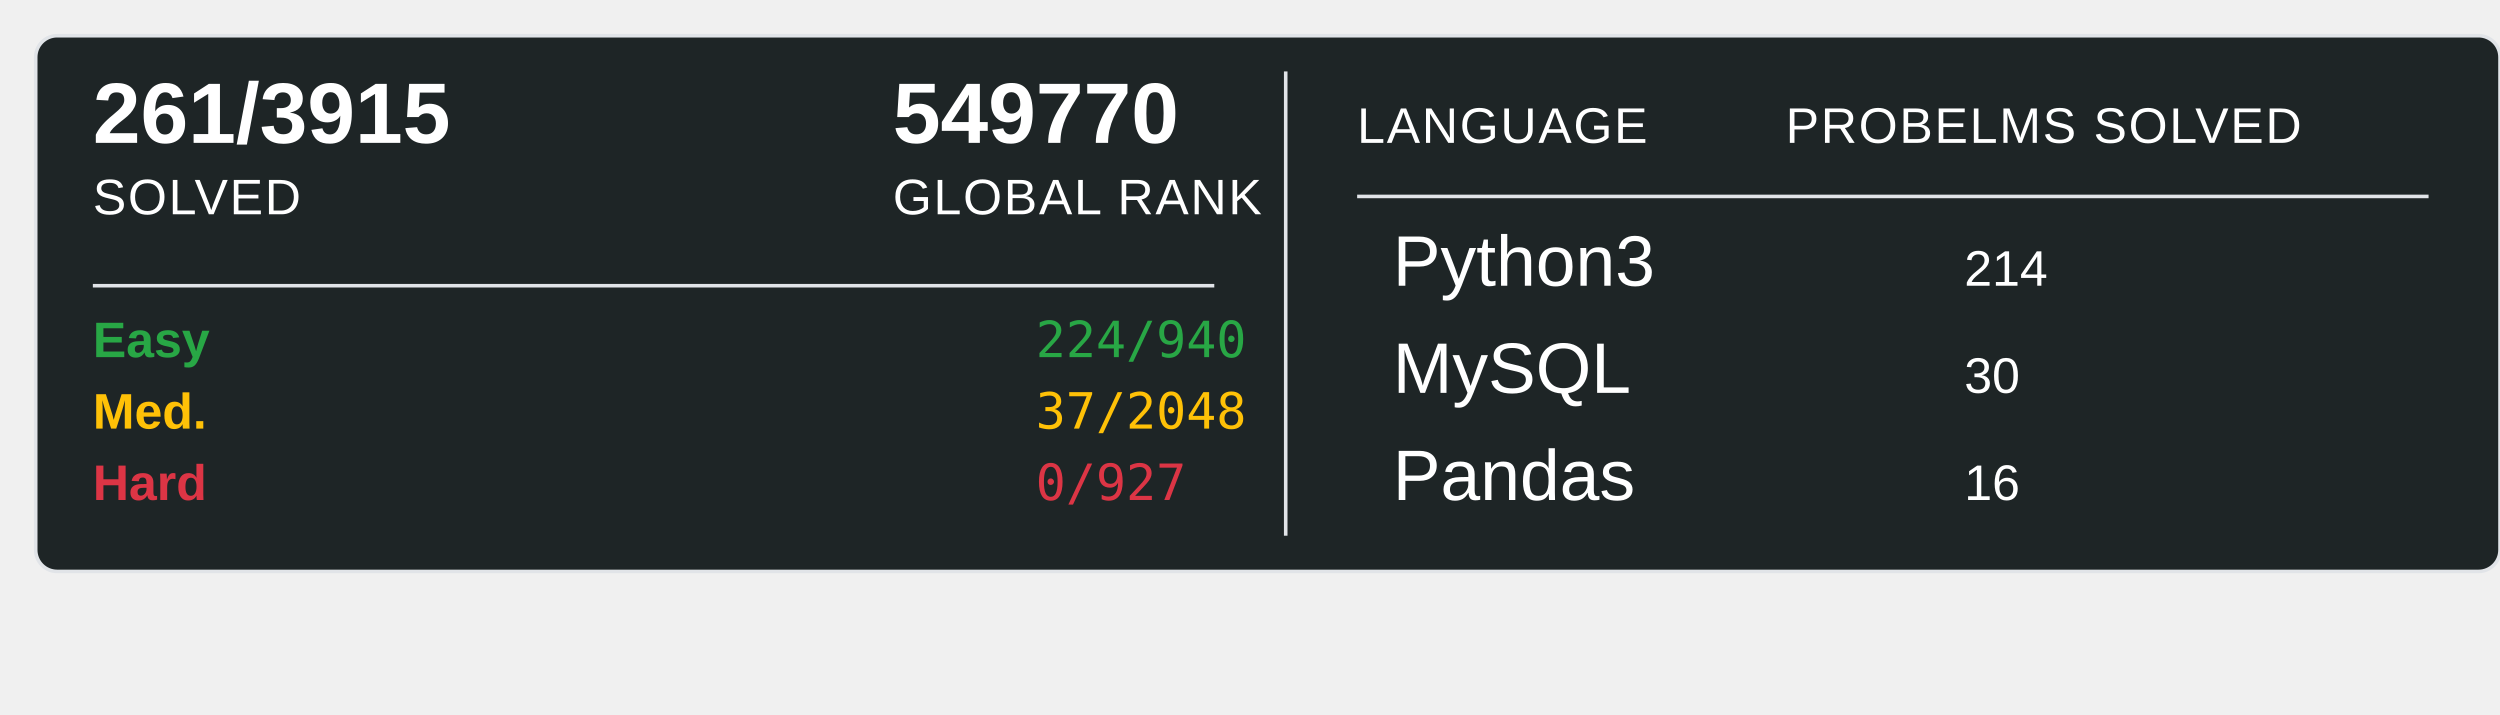
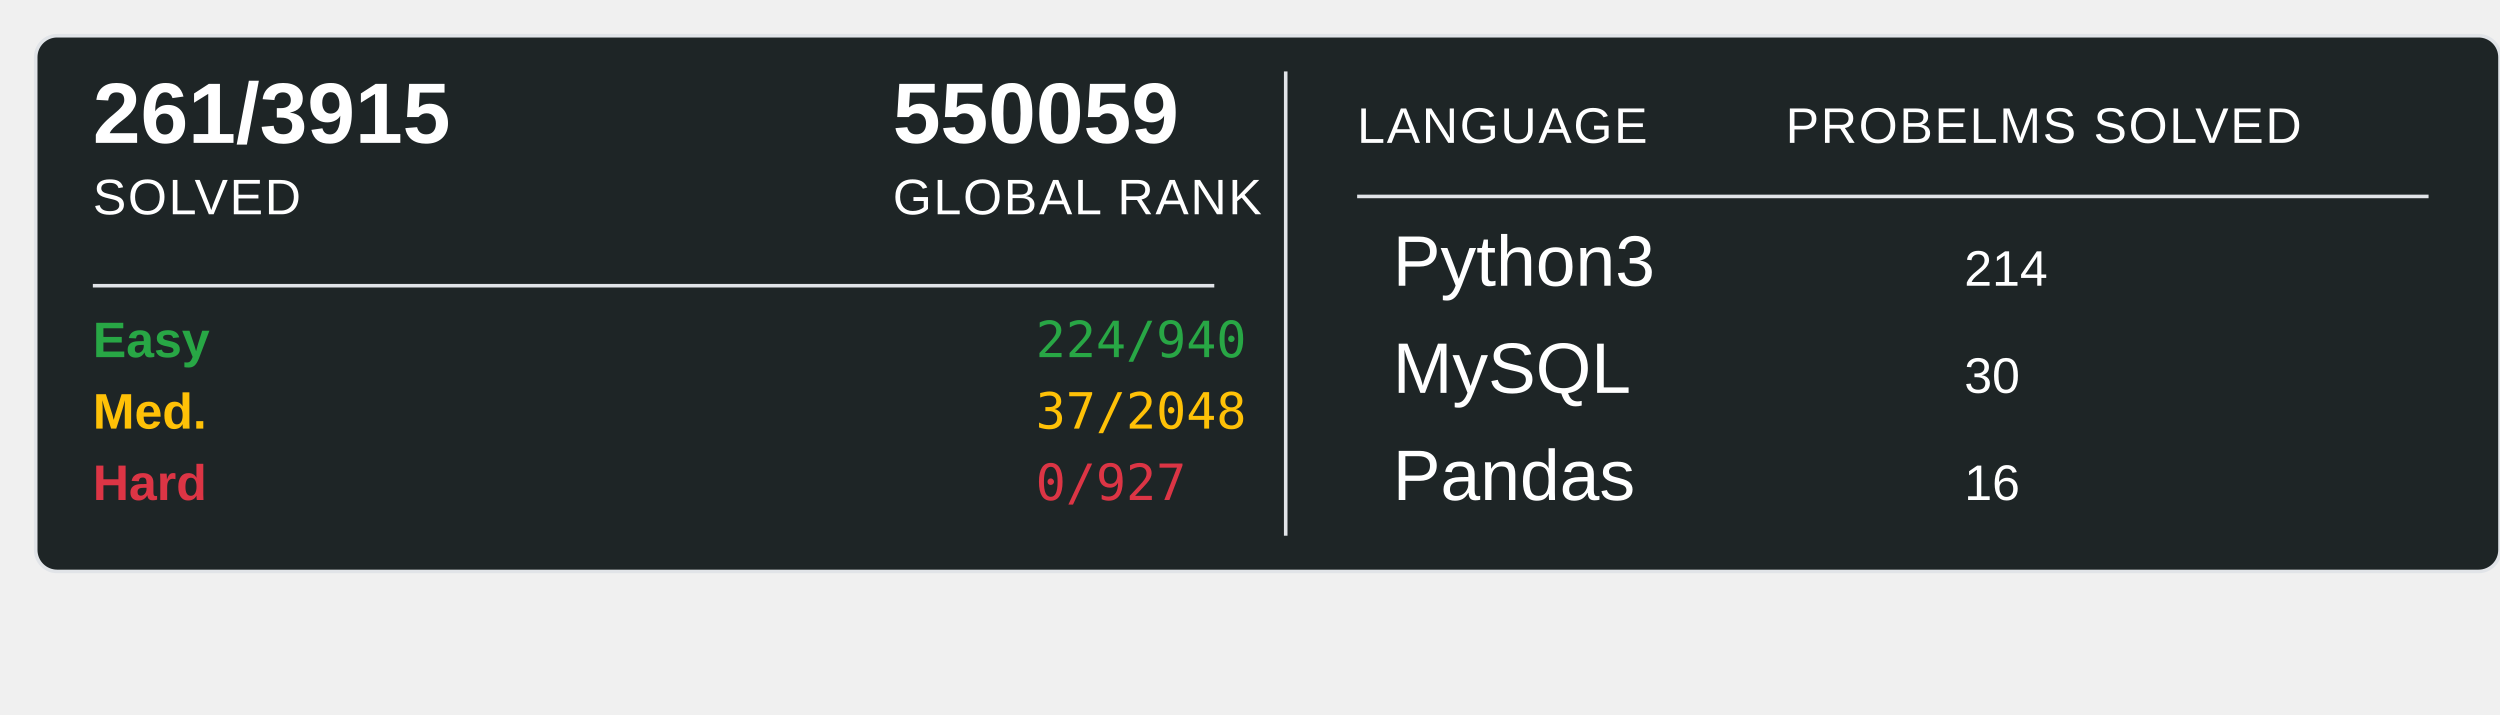
<svg xmlns="http://www.w3.org/2000/svg" width="700" height="200">
  <rect x="10" y="10" width="690" height="150" rx="6" ry="6" fill="#1E2526" stroke="#e1e4e8" stroke-width="1" />
  <text x="26" y="40" font-family="Arial, sans-serif" font-size="24" font-weight="600" fill="#ffffff">261/3915</text>
  <text x="26" y="60" font-family="Arial, sans-serif" font-size="14" fill="#ffffff" text-transform="uppercase" letter-spacing="0.5">SOLVED</text>
-   <text x="250" y="40" font-family="Arial, sans-serif" font-size="24" font-weight="600" fill="#ffffff">549770</text>
+   <text x="250" y="40" font-family="Arial, sans-serif" font-size="24" font-weight="600" fill="#ffffff">550059</text>
  <text x="250" y="60" font-family="Arial, sans-serif" font-size="14" fill="#ffffff" text-transform="uppercase" letter-spacing="0.5">GLOBAL RANK</text>
  <line x1="26" y1="80" x2="340" y2="80" stroke="#e1e4e8" stroke-width="1" />
  <text x="26" y="100" font-family="Arial, sans-serif" font-size="14" font-weight="600" fill="#28a745">Easy</text>
  <text x="290" y="100" font-family="monospace" font-size="14" fill="#28a745">224/940</text>
  <text x="26" y="120" font-family="Arial, sans-serif" font-size="14" font-weight="600" fill="#ffc107">Med.</text>
  <text x="290" y="120" font-family="monospace" font-size="14" fill="#ffc107">37/2048</text>
  <text x="26" y="140" font-family="Arial, sans-serif" font-size="14" font-weight="600" fill="#dc3545">Hard</text>
  <text x="290" y="140" font-family="monospace" font-size="14" fill="#dc3545">0/927</text>
  <line x1="360" y1="20" x2="360" y2="150" stroke="#e1e4e8" stroke-width="1" />
  <text x="380" y="40" font-family="Arial, sans-serif" font-size="14" fill="#ffffff" text-transform="uppercase" letter-spacing="0.5">LANGUAGE</text>
  <line x1="380" y1="55" x2="680" y2="55" stroke="#e1e4e8" stroke-width="1" />
  <text x="500" y="40" font-family="Arial, sans-serif" font-size="14" fill="#ffffff" text-transform="uppercase" letter-spacing="0.5">PROBELMS SOLVED</text>
  <text x="390" y="80" font-family="Arial, sans-serif" font-size="20" fill="#ffffff">Python3</text>
  <text x="550" y="80" font-family="Arial, sans-serif" font-size="14" fill="#ffffff">214</text>
  <text x="390" y="110" font-family="Arial, sans-serif" font-size="20" fill="#ffffff">MySQL</text>
  <text x="550" y="110" font-family="Arial, sans-serif" font-size="14" fill="#ffffff">30</text>
  <text x="390" y="140" font-family="Arial, sans-serif" font-size="20" fill="#ffffff">Pandas</text>
  <text x="550" y="140" font-family="Arial, sans-serif" font-size="14" fill="#ffffff">16</text>
</svg>
